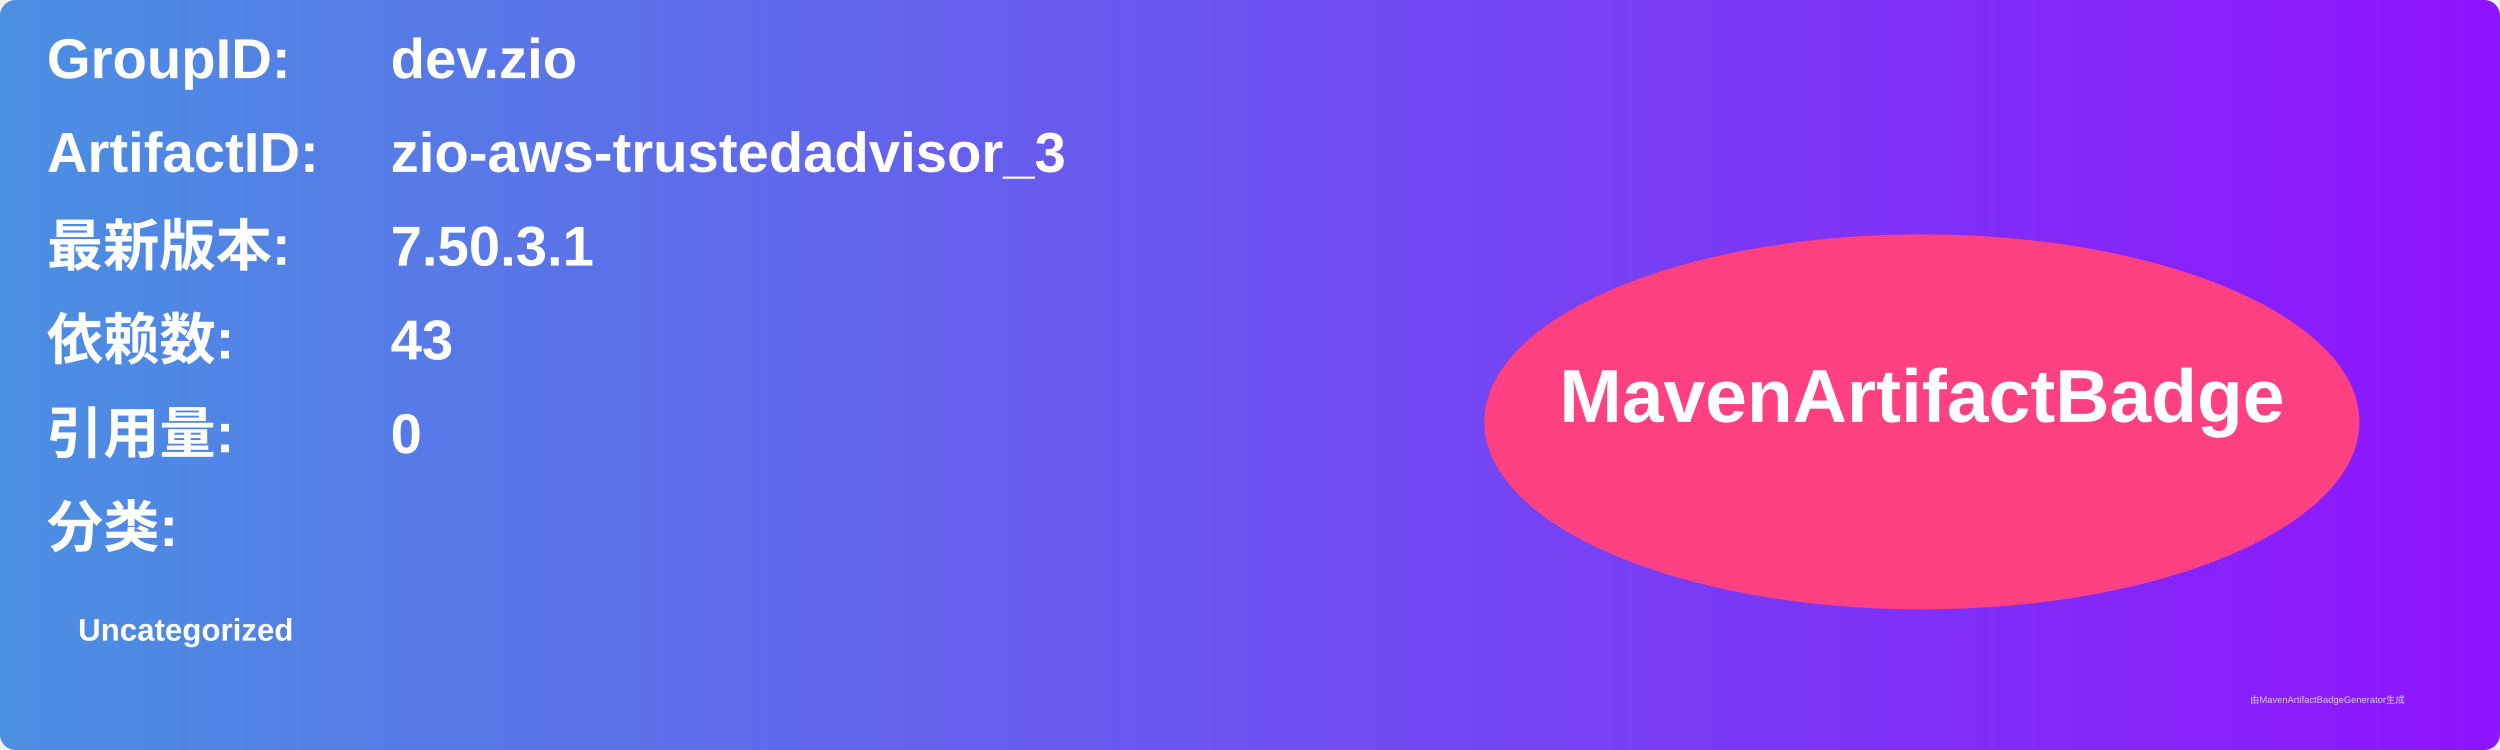
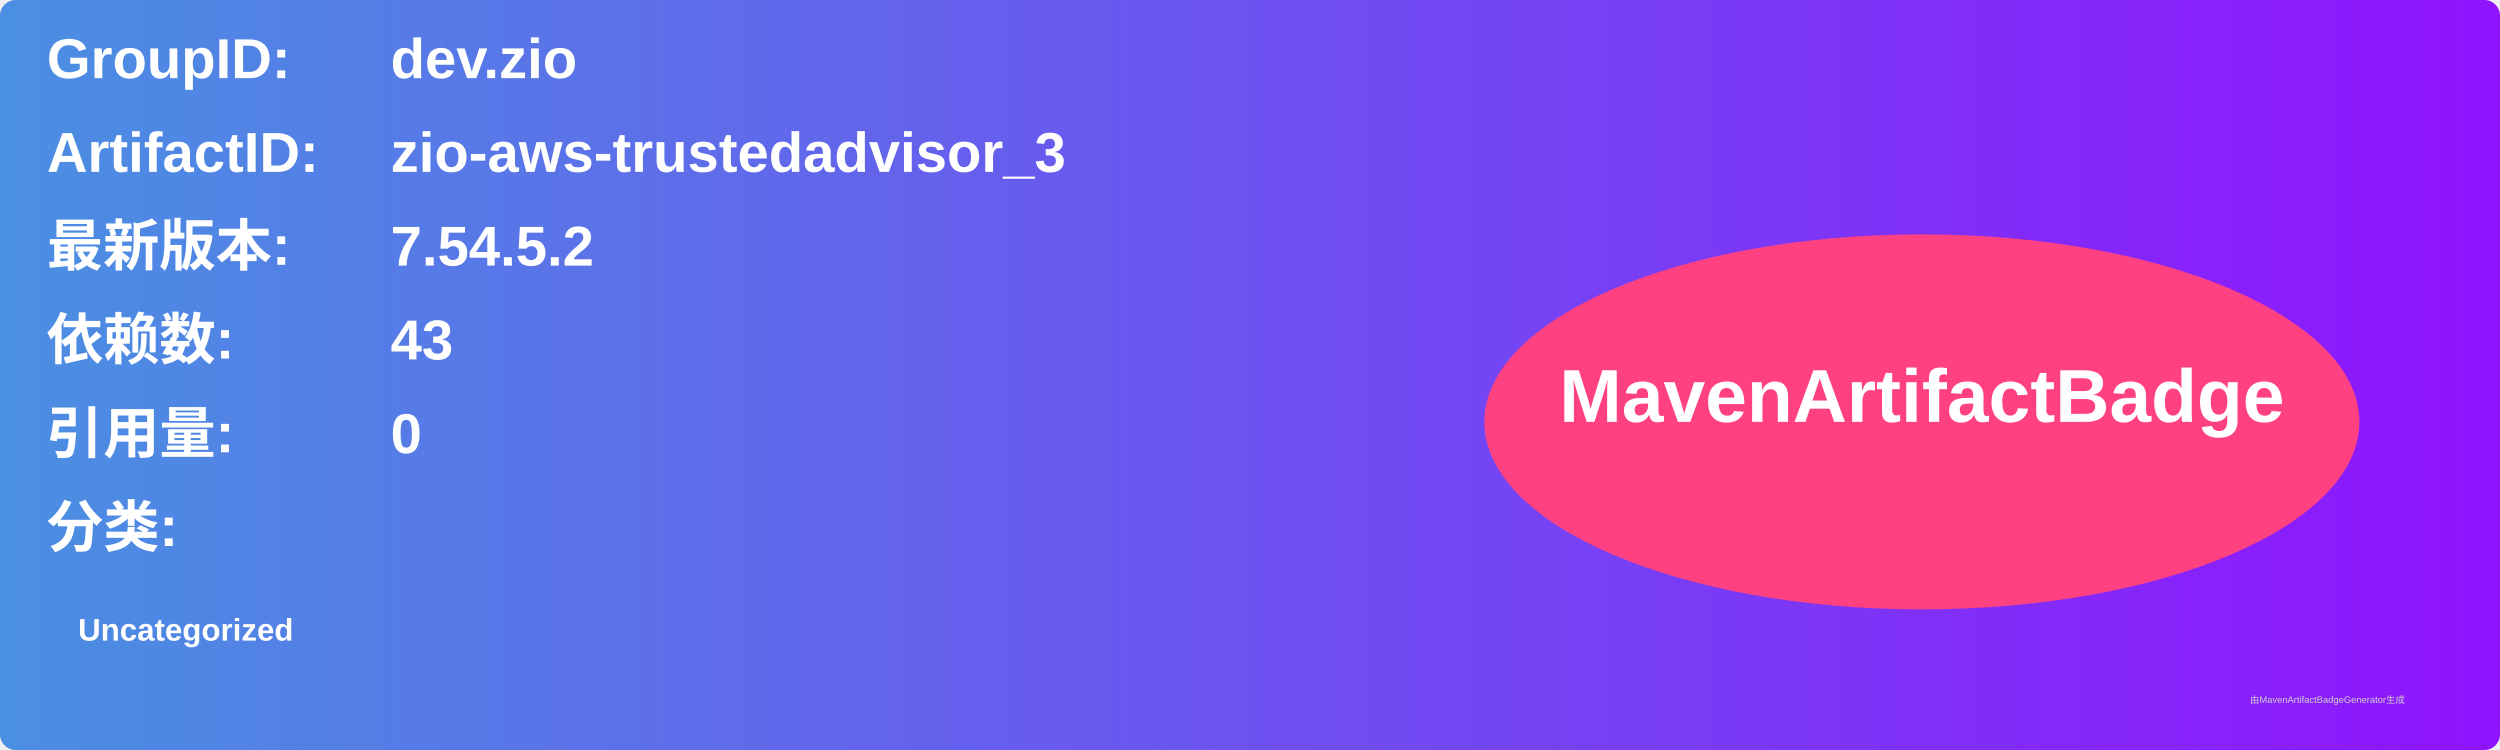
<svg xmlns="http://www.w3.org/2000/svg" width="800" height="240" viewBox="0 0 800 240">
  <linearGradient id="grad" x1="0%" y1="0%" x2="100%" y2="0%">
    <stop offset="0%" stop-color="#4a90e2" />
    <stop offset="100%" stop-color="#9013fe" />
  </linearGradient>
  <rect width="100%" height="100%" rx="5" ry="5" fill="url(#grad)" />
  <g transform="translate(15, 15)">
    <text x="0" y="10" font-family="Arial" font-size="18" fill="white" font-weight="bold" width="260">GroupID:</text>
    <text x="110" y="10" font-family="Arial" font-size="18" fill="white" font-weight="bold" width="460">dev.zio</text>
    <text x="0" y="40" font-family="Arial" font-size="18" fill="white" font-weight="bold" width="260">ArtifactID:</text>
    <text x="110" y="40" font-family="Arial" font-size="18" fill="white" font-weight="bold" width="460">zio-aws-trustedadvisor_3</text>
    <text x="0" y="70" font-family="Arial" font-size="18" fill="white" font-weight="bold">最新版本:</text>
    <text x="110" y="70" font-family="Arial" font-size="18" fill="white" font-weight="bold">
-       <tspan font-weight="bold">7.50.3.1</tspan>
+       <tspan font-weight="bold">7.54.5.2</tspan>
    </text>
    <text x="0" y="100" font-family="Arial" font-size="18" fill="white" font-weight="bold">依赖数: </text>
    <text x="110" y="100" font-family="Arial" font-size="18" fill="white">
      <tspan font-weight="bold">43</tspan>
    </text>
    <text x="0" y="130" font-family="Arial" font-size="18" fill="white" font-weight="bold">引用量: </text>
    <text x="110" y="130" font-family="Arial" font-size="18" fill="white">
      <tspan font-weight="bold">0</tspan>
    </text>
    <text x="0" y="160" font-family="Arial" font-size="18" fill="white" font-weight="bold">分类:</text>
    <text x="10" y="190" font-family="Arial" font-size="10" fill="white">
      <tspan font-weight="bold">Uncategorized</tspan>
    </text>
    <ellipse cx="600" cy="120" rx="140" ry="60" fill="#ff4081" />
    <text x="600" y="120" text-anchor="middle" font-family="Arial" font-size="24" fill="white" font-weight="bold">MavenArtifactBadge</text>
  </g>
  <text x="720" y="225" font-family="Arial" font-size="3" fill="#d0d0d0">由MavenArtifactBadgeGenerator生成</text>
</svg>
